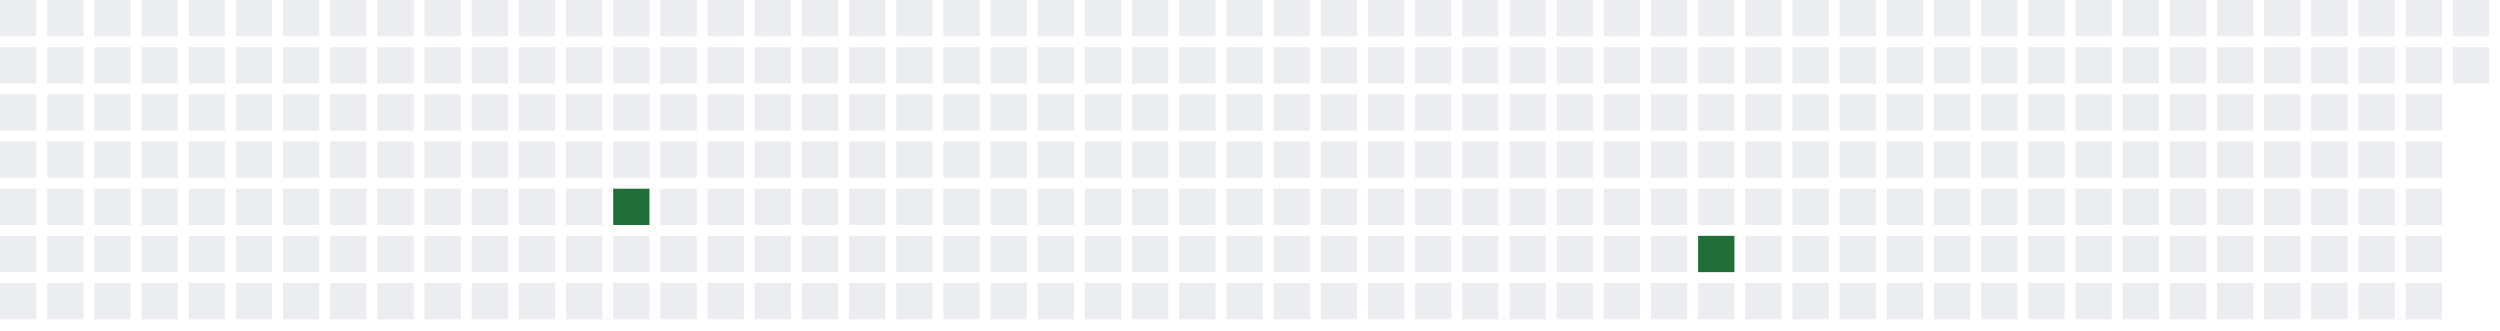
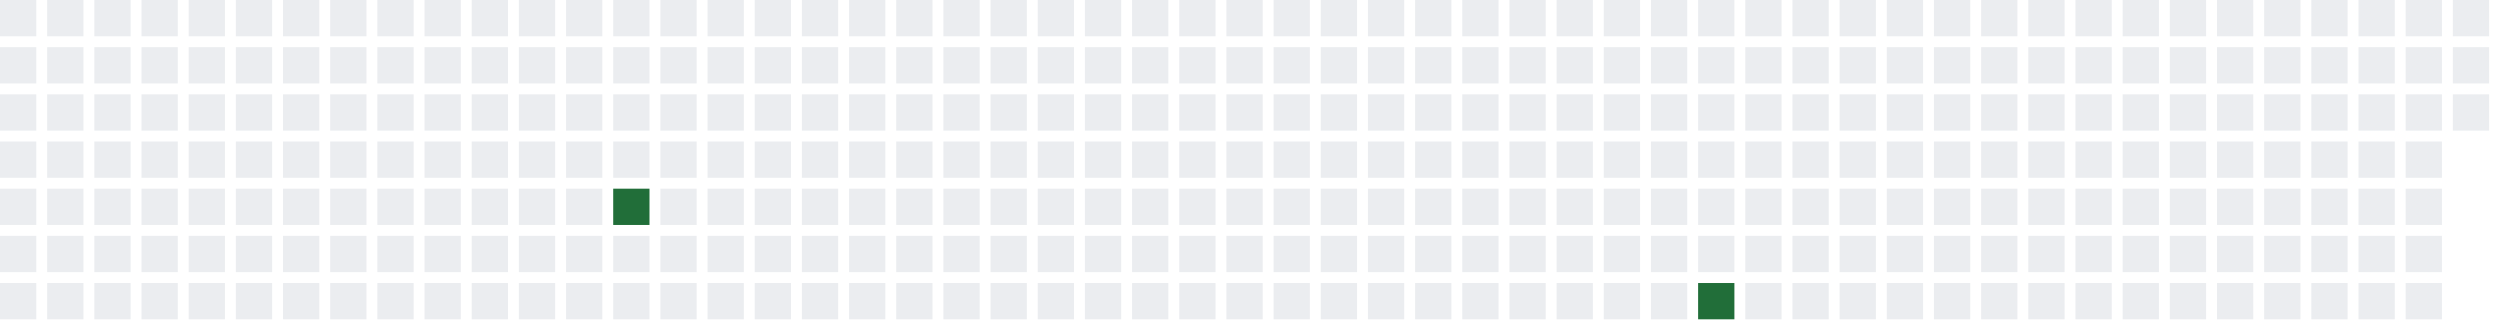
<svg xmlns="http://www.w3.org/2000/svg" width="689" height="91">
  <defs>
    <filter id="glow">
      <feGaussianBlur stdDeviation="3" result="coloredBlur" />
      <feMerge>
        <feMergeNode in="coloredBlur" />
        <feMergeNode in="SourceGraphic" />
      </feMerge>
    </filter>
  </defs>
  <style>
        .day-0 { fill: #ebedf0; }
        .day-1 { fill: #9be9a8; }
        .day-2 { fill: #40c463; }
        .day-3 { fill: #30a14e; }
        .day-4 { fill: #216e39; }

        @keyframes pulse-glow {
            0% { filter: url(#glow); opacity: 0.7; }
            50% { filter: url(#glow); opacity: 1; }
            100% { filter: url(#glow); opacity: 0.7; }
        }

        .glowing-rect {
            animation: pulse-glow 2s infinite alternate;
        }
    </style>
  <rect x="0" y="0" width="10" height="10" class="day-0" />
  <rect x="0" y="13" width="10" height="10" class="day-0" />
  <rect x="0" y="26" width="10" height="10" class="day-0" />
  <rect x="0" y="39" width="10" height="10" class="day-0" />
  <rect x="0" y="52" width="10" height="10" class="day-0" />
  <rect x="0" y="65" width="10" height="10" class="day-0" />
  <rect x="0" y="78" width="10" height="10" class="day-0" />
  <rect x="13" y="0" width="10" height="10" class="day-0" />
  <rect x="13" y="13" width="10" height="10" class="day-0" />
  <rect x="13" y="26" width="10" height="10" class="day-0" />
  <rect x="13" y="39" width="10" height="10" class="day-0" />
  <rect x="13" y="52" width="10" height="10" class="day-0" />
  <rect x="13" y="65" width="10" height="10" class="day-0" />
  <rect x="13" y="78" width="10" height="10" class="day-0" />
  <rect x="26" y="0" width="10" height="10" class="day-0" />
  <rect x="26" y="13" width="10" height="10" class="day-0" />
  <rect x="26" y="26" width="10" height="10" class="day-0" />
  <rect x="26" y="39" width="10" height="10" class="day-0" />
  <rect x="26" y="52" width="10" height="10" class="day-0" />
  <rect x="26" y="65" width="10" height="10" class="day-0" />
  <rect x="26" y="78" width="10" height="10" class="day-0" />
  <rect x="39" y="0" width="10" height="10" class="day-0" />
  <rect x="39" y="13" width="10" height="10" class="day-0" />
  <rect x="39" y="26" width="10" height="10" class="day-0" />
  <rect x="39" y="39" width="10" height="10" class="day-0" />
  <rect x="39" y="52" width="10" height="10" class="day-0" />
  <rect x="39" y="65" width="10" height="10" class="day-0" />
  <rect x="39" y="78" width="10" height="10" class="day-0" />
  <rect x="52" y="0" width="10" height="10" class="day-0" />
  <rect x="52" y="13" width="10" height="10" class="day-0" />
  <rect x="52" y="26" width="10" height="10" class="day-0" />
  <rect x="52" y="39" width="10" height="10" class="day-0" />
  <rect x="52" y="52" width="10" height="10" class="day-0" />
  <rect x="52" y="65" width="10" height="10" class="day-0" />
  <rect x="52" y="78" width="10" height="10" class="day-0" />
  <rect x="65" y="0" width="10" height="10" class="day-0" />
  <rect x="65" y="13" width="10" height="10" class="day-0" />
  <rect x="65" y="26" width="10" height="10" class="day-0" />
  <rect x="65" y="39" width="10" height="10" class="day-0" />
  <rect x="65" y="52" width="10" height="10" class="day-0" />
  <rect x="65" y="65" width="10" height="10" class="day-0" />
  <rect x="65" y="78" width="10" height="10" class="day-0" />
  <rect x="78" y="0" width="10" height="10" class="day-0" />
  <rect x="78" y="13" width="10" height="10" class="day-0" />
  <rect x="78" y="26" width="10" height="10" class="day-0" />
  <rect x="78" y="39" width="10" height="10" class="day-0" />
  <rect x="78" y="52" width="10" height="10" class="day-0" />
  <rect x="78" y="65" width="10" height="10" class="day-0" />
  <rect x="78" y="78" width="10" height="10" class="day-0" />
  <rect x="91" y="0" width="10" height="10" class="day-0" />
  <rect x="91" y="13" width="10" height="10" class="day-0" />
  <rect x="91" y="26" width="10" height="10" class="day-0" />
  <rect x="91" y="39" width="10" height="10" class="day-0" />
  <rect x="91" y="52" width="10" height="10" class="day-0" />
  <rect x="91" y="65" width="10" height="10" class="day-0" />
  <rect x="91" y="78" width="10" height="10" class="day-0" />
  <rect x="104" y="0" width="10" height="10" class="day-0" />
  <rect x="104" y="13" width="10" height="10" class="day-0" />
  <rect x="104" y="26" width="10" height="10" class="day-0" />
  <rect x="104" y="39" width="10" height="10" class="day-0" />
  <rect x="104" y="52" width="10" height="10" class="day-0" />
  <rect x="104" y="65" width="10" height="10" class="day-0" />
  <rect x="104" y="78" width="10" height="10" class="day-0" />
  <rect x="117" y="0" width="10" height="10" class="day-0" />
  <rect x="117" y="13" width="10" height="10" class="day-0" />
  <rect x="117" y="26" width="10" height="10" class="day-0" />
  <rect x="117" y="39" width="10" height="10" class="day-0" />
  <rect x="117" y="52" width="10" height="10" class="day-0" />
  <rect x="117" y="65" width="10" height="10" class="day-0" />
  <rect x="117" y="78" width="10" height="10" class="day-0" />
  <rect x="130" y="0" width="10" height="10" class="day-0" />
  <rect x="130" y="13" width="10" height="10" class="day-0" />
  <rect x="130" y="26" width="10" height="10" class="day-0" />
  <rect x="130" y="39" width="10" height="10" class="day-0" />
  <rect x="130" y="52" width="10" height="10" class="day-0" />
  <rect x="130" y="65" width="10" height="10" class="day-0" />
  <rect x="130" y="78" width="10" height="10" class="day-0" />
  <rect x="143" y="0" width="10" height="10" class="day-0" />
  <rect x="143" y="13" width="10" height="10" class="day-0" />
  <rect x="143" y="26" width="10" height="10" class="day-0" />
  <rect x="143" y="39" width="10" height="10" class="day-0" />
  <rect x="143" y="52" width="10" height="10" class="day-0" />
  <rect x="143" y="65" width="10" height="10" class="day-0" />
  <rect x="143" y="78" width="10" height="10" class="day-0" />
  <rect x="156" y="0" width="10" height="10" class="day-0" />
  <rect x="156" y="13" width="10" height="10" class="day-0" />
  <rect x="156" y="26" width="10" height="10" class="day-0" />
  <rect x="156" y="39" width="10" height="10" class="day-0" />
  <rect x="156" y="52" width="10" height="10" class="day-0" />
  <rect x="156" y="65" width="10" height="10" class="day-0" />
  <rect x="156" y="78" width="10" height="10" class="day-0" />
  <rect x="169" y="0" width="10" height="10" class="day-0" />
  <rect x="169" y="13" width="10" height="10" class="day-0" />
  <rect x="169" y="26" width="10" height="10" class="day-0" />
  <rect x="169" y="39" width="10" height="10" class="day-0" />
  <rect x="169" y="52" width="10" height="10" class="day-4 glowing-rect" />
  <rect x="169" y="65" width="10" height="10" class="day-0" />
  <rect x="169" y="78" width="10" height="10" class="day-0" />
  <rect x="182" y="0" width="10" height="10" class="day-0" />
  <rect x="182" y="13" width="10" height="10" class="day-0" />
  <rect x="182" y="26" width="10" height="10" class="day-0" />
  <rect x="182" y="39" width="10" height="10" class="day-0" />
  <rect x="182" y="52" width="10" height="10" class="day-0" />
  <rect x="182" y="65" width="10" height="10" class="day-0" />
  <rect x="182" y="78" width="10" height="10" class="day-0" />
  <rect x="195" y="0" width="10" height="10" class="day-0" />
  <rect x="195" y="13" width="10" height="10" class="day-0" />
  <rect x="195" y="26" width="10" height="10" class="day-0" />
  <rect x="195" y="39" width="10" height="10" class="day-0" />
  <rect x="195" y="52" width="10" height="10" class="day-0" />
  <rect x="195" y="65" width="10" height="10" class="day-0" />
  <rect x="195" y="78" width="10" height="10" class="day-0" />
  <rect x="208" y="0" width="10" height="10" class="day-0" />
  <rect x="208" y="13" width="10" height="10" class="day-0" />
  <rect x="208" y="26" width="10" height="10" class="day-0" />
  <rect x="208" y="39" width="10" height="10" class="day-0" />
  <rect x="208" y="52" width="10" height="10" class="day-0" />
  <rect x="208" y="65" width="10" height="10" class="day-0" />
  <rect x="208" y="78" width="10" height="10" class="day-0" />
  <rect x="221" y="0" width="10" height="10" class="day-0" />
  <rect x="221" y="13" width="10" height="10" class="day-0" />
  <rect x="221" y="26" width="10" height="10" class="day-0" />
  <rect x="221" y="39" width="10" height="10" class="day-0" />
  <rect x="221" y="52" width="10" height="10" class="day-0" />
  <rect x="221" y="65" width="10" height="10" class="day-0" />
  <rect x="221" y="78" width="10" height="10" class="day-0" />
  <rect x="234" y="0" width="10" height="10" class="day-0" />
  <rect x="234" y="13" width="10" height="10" class="day-0" />
  <rect x="234" y="26" width="10" height="10" class="day-0" />
  <rect x="234" y="39" width="10" height="10" class="day-0" />
  <rect x="234" y="52" width="10" height="10" class="day-0" />
  <rect x="234" y="65" width="10" height="10" class="day-0" />
  <rect x="234" y="78" width="10" height="10" class="day-0" />
  <rect x="247" y="0" width="10" height="10" class="day-0" />
  <rect x="247" y="13" width="10" height="10" class="day-0" />
  <rect x="247" y="26" width="10" height="10" class="day-0" />
  <rect x="247" y="39" width="10" height="10" class="day-0" />
  <rect x="247" y="52" width="10" height="10" class="day-0" />
  <rect x="247" y="65" width="10" height="10" class="day-0" />
  <rect x="247" y="78" width="10" height="10" class="day-0" />
  <rect x="260" y="0" width="10" height="10" class="day-0" />
  <rect x="260" y="13" width="10" height="10" class="day-0" />
  <rect x="260" y="26" width="10" height="10" class="day-0" />
  <rect x="260" y="39" width="10" height="10" class="day-0" />
  <rect x="260" y="52" width="10" height="10" class="day-0" />
  <rect x="260" y="65" width="10" height="10" class="day-0" />
  <rect x="260" y="78" width="10" height="10" class="day-0" />
  <rect x="273" y="0" width="10" height="10" class="day-0" />
  <rect x="273" y="13" width="10" height="10" class="day-0" />
  <rect x="273" y="26" width="10" height="10" class="day-0" />
  <rect x="273" y="39" width="10" height="10" class="day-0" />
  <rect x="273" y="52" width="10" height="10" class="day-0" />
  <rect x="273" y="65" width="10" height="10" class="day-0" />
  <rect x="273" y="78" width="10" height="10" class="day-0" />
  <rect x="286" y="0" width="10" height="10" class="day-0" />
  <rect x="286" y="13" width="10" height="10" class="day-0" />
  <rect x="286" y="26" width="10" height="10" class="day-0" />
  <rect x="286" y="39" width="10" height="10" class="day-0" />
  <rect x="286" y="52" width="10" height="10" class="day-0" />
  <rect x="286" y="65" width="10" height="10" class="day-0" />
  <rect x="286" y="78" width="10" height="10" class="day-0" />
  <rect x="299" y="0" width="10" height="10" class="day-0" />
  <rect x="299" y="13" width="10" height="10" class="day-0" />
  <rect x="299" y="26" width="10" height="10" class="day-0" />
  <rect x="299" y="39" width="10" height="10" class="day-0" />
  <rect x="299" y="52" width="10" height="10" class="day-0" />
  <rect x="299" y="65" width="10" height="10" class="day-0" />
  <rect x="299" y="78" width="10" height="10" class="day-0" />
  <rect x="312" y="0" width="10" height="10" class="day-0" />
  <rect x="312" y="13" width="10" height="10" class="day-0" />
  <rect x="312" y="26" width="10" height="10" class="day-0" />
  <rect x="312" y="39" width="10" height="10" class="day-0" />
  <rect x="312" y="52" width="10" height="10" class="day-0" />
  <rect x="312" y="65" width="10" height="10" class="day-0" />
  <rect x="312" y="78" width="10" height="10" class="day-0" />
  <rect x="325" y="0" width="10" height="10" class="day-0" />
  <rect x="325" y="13" width="10" height="10" class="day-0" />
  <rect x="325" y="26" width="10" height="10" class="day-0" />
  <rect x="325" y="39" width="10" height="10" class="day-0" />
  <rect x="325" y="52" width="10" height="10" class="day-0" />
  <rect x="325" y="65" width="10" height="10" class="day-0" />
  <rect x="325" y="78" width="10" height="10" class="day-0" />
  <rect x="338" y="0" width="10" height="10" class="day-0" />
  <rect x="338" y="13" width="10" height="10" class="day-0" />
  <rect x="338" y="26" width="10" height="10" class="day-0" />
  <rect x="338" y="39" width="10" height="10" class="day-0" />
  <rect x="338" y="52" width="10" height="10" class="day-0" />
  <rect x="338" y="65" width="10" height="10" class="day-0" />
  <rect x="338" y="78" width="10" height="10" class="day-0" />
  <rect x="351" y="0" width="10" height="10" class="day-0" />
  <rect x="351" y="13" width="10" height="10" class="day-0" />
  <rect x="351" y="26" width="10" height="10" class="day-0" />
  <rect x="351" y="39" width="10" height="10" class="day-0" />
  <rect x="351" y="52" width="10" height="10" class="day-0" />
  <rect x="351" y="65" width="10" height="10" class="day-0" />
  <rect x="351" y="78" width="10" height="10" class="day-0" />
  <rect x="364" y="0" width="10" height="10" class="day-0" />
  <rect x="364" y="13" width="10" height="10" class="day-0" />
  <rect x="364" y="26" width="10" height="10" class="day-0" />
  <rect x="364" y="39" width="10" height="10" class="day-0" />
  <rect x="364" y="52" width="10" height="10" class="day-0" />
  <rect x="364" y="65" width="10" height="10" class="day-0" />
  <rect x="364" y="78" width="10" height="10" class="day-0" />
  <rect x="377" y="0" width="10" height="10" class="day-0" />
  <rect x="377" y="13" width="10" height="10" class="day-0" />
  <rect x="377" y="26" width="10" height="10" class="day-0" />
  <rect x="377" y="39" width="10" height="10" class="day-0" />
  <rect x="377" y="52" width="10" height="10" class="day-0" />
  <rect x="377" y="65" width="10" height="10" class="day-0" />
  <rect x="377" y="78" width="10" height="10" class="day-0" />
  <rect x="390" y="0" width="10" height="10" class="day-0" />
  <rect x="390" y="13" width="10" height="10" class="day-0" />
  <rect x="390" y="26" width="10" height="10" class="day-0" />
  <rect x="390" y="39" width="10" height="10" class="day-0" />
  <rect x="390" y="52" width="10" height="10" class="day-0" />
  <rect x="390" y="65" width="10" height="10" class="day-0" />
  <rect x="390" y="78" width="10" height="10" class="day-0" />
  <rect x="403" y="0" width="10" height="10" class="day-0" />
  <rect x="403" y="13" width="10" height="10" class="day-0" />
  <rect x="403" y="26" width="10" height="10" class="day-0" />
  <rect x="403" y="39" width="10" height="10" class="day-0" />
  <rect x="403" y="52" width="10" height="10" class="day-0" />
  <rect x="403" y="65" width="10" height="10" class="day-0" />
  <rect x="403" y="78" width="10" height="10" class="day-0" />
  <rect x="416" y="0" width="10" height="10" class="day-0" />
  <rect x="416" y="13" width="10" height="10" class="day-0" />
  <rect x="416" y="26" width="10" height="10" class="day-0" />
  <rect x="416" y="39" width="10" height="10" class="day-0" />
  <rect x="416" y="52" width="10" height="10" class="day-0" />
  <rect x="416" y="65" width="10" height="10" class="day-0" />
  <rect x="416" y="78" width="10" height="10" class="day-0" />
  <rect x="429" y="0" width="10" height="10" class="day-0" />
  <rect x="429" y="13" width="10" height="10" class="day-0" />
  <rect x="429" y="26" width="10" height="10" class="day-0" />
  <rect x="429" y="39" width="10" height="10" class="day-0" />
  <rect x="429" y="52" width="10" height="10" class="day-0" />
  <rect x="429" y="65" width="10" height="10" class="day-0" />
  <rect x="429" y="78" width="10" height="10" class="day-0" />
  <rect x="442" y="0" width="10" height="10" class="day-0" />
  <rect x="442" y="13" width="10" height="10" class="day-0" />
  <rect x="442" y="26" width="10" height="10" class="day-0" />
  <rect x="442" y="39" width="10" height="10" class="day-0" />
  <rect x="442" y="52" width="10" height="10" class="day-0" />
  <rect x="442" y="65" width="10" height="10" class="day-0" />
  <rect x="442" y="78" width="10" height="10" class="day-0" />
  <rect x="455" y="0" width="10" height="10" class="day-0" />
  <rect x="455" y="13" width="10" height="10" class="day-0" />
  <rect x="455" y="26" width="10" height="10" class="day-0" />
  <rect x="455" y="39" width="10" height="10" class="day-0" />
  <rect x="455" y="52" width="10" height="10" class="day-0" />
  <rect x="455" y="65" width="10" height="10" class="day-0" />
  <rect x="455" y="78" width="10" height="10" class="day-0" />
  <rect x="468" y="0" width="10" height="10" class="day-0" />
  <rect x="468" y="13" width="10" height="10" class="day-0" />
  <rect x="468" y="26" width="10" height="10" class="day-0" />
  <rect x="468" y="39" width="10" height="10" class="day-0" />
  <rect x="468" y="52" width="10" height="10" class="day-0" />
-   <rect x="468" y="65" width="10" height="10" class="day-4 glowing-rect" />
-   <rect x="468" y="78" width="10" height="10" class="day-0" />
+   <rect x="468" y="65" width="10" height="10" class="day-0" />
+   <rect x="468" y="78" width="10" height="10" class="day-4 glowing-rect" />
  <rect x="481" y="0" width="10" height="10" class="day-0" />
  <rect x="481" y="13" width="10" height="10" class="day-0" />
  <rect x="481" y="26" width="10" height="10" class="day-0" />
  <rect x="481" y="39" width="10" height="10" class="day-0" />
  <rect x="481" y="52" width="10" height="10" class="day-0" />
  <rect x="481" y="65" width="10" height="10" class="day-0" />
  <rect x="481" y="78" width="10" height="10" class="day-0" />
  <rect x="494" y="0" width="10" height="10" class="day-0" />
  <rect x="494" y="13" width="10" height="10" class="day-0" />
  <rect x="494" y="26" width="10" height="10" class="day-0" />
  <rect x="494" y="39" width="10" height="10" class="day-0" />
  <rect x="494" y="52" width="10" height="10" class="day-0" />
  <rect x="494" y="65" width="10" height="10" class="day-0" />
  <rect x="494" y="78" width="10" height="10" class="day-0" />
  <rect x="507" y="0" width="10" height="10" class="day-0" />
  <rect x="507" y="13" width="10" height="10" class="day-0" />
  <rect x="507" y="26" width="10" height="10" class="day-0" />
  <rect x="507" y="39" width="10" height="10" class="day-0" />
  <rect x="507" y="52" width="10" height="10" class="day-0" />
  <rect x="507" y="65" width="10" height="10" class="day-0" />
  <rect x="507" y="78" width="10" height="10" class="day-0" />
  <rect x="520" y="0" width="10" height="10" class="day-0" />
  <rect x="520" y="13" width="10" height="10" class="day-0" />
  <rect x="520" y="26" width="10" height="10" class="day-0" />
  <rect x="520" y="39" width="10" height="10" class="day-0" />
  <rect x="520" y="52" width="10" height="10" class="day-0" />
  <rect x="520" y="65" width="10" height="10" class="day-0" />
  <rect x="520" y="78" width="10" height="10" class="day-0" />
  <rect x="533" y="0" width="10" height="10" class="day-0" />
  <rect x="533" y="13" width="10" height="10" class="day-0" />
  <rect x="533" y="26" width="10" height="10" class="day-0" />
  <rect x="533" y="39" width="10" height="10" class="day-0" />
  <rect x="533" y="52" width="10" height="10" class="day-0" />
  <rect x="533" y="65" width="10" height="10" class="day-0" />
  <rect x="533" y="78" width="10" height="10" class="day-0" />
  <rect x="546" y="0" width="10" height="10" class="day-0" />
  <rect x="546" y="13" width="10" height="10" class="day-0" />
  <rect x="546" y="26" width="10" height="10" class="day-0" />
  <rect x="546" y="39" width="10" height="10" class="day-0" />
  <rect x="546" y="52" width="10" height="10" class="day-0" />
  <rect x="546" y="65" width="10" height="10" class="day-0" />
  <rect x="546" y="78" width="10" height="10" class="day-0" />
  <rect x="559" y="0" width="10" height="10" class="day-0" />
  <rect x="559" y="13" width="10" height="10" class="day-0" />
  <rect x="559" y="26" width="10" height="10" class="day-0" />
  <rect x="559" y="39" width="10" height="10" class="day-0" />
  <rect x="559" y="52" width="10" height="10" class="day-0" />
  <rect x="559" y="65" width="10" height="10" class="day-0" />
  <rect x="559" y="78" width="10" height="10" class="day-0" />
  <rect x="572" y="0" width="10" height="10" class="day-0" />
  <rect x="572" y="13" width="10" height="10" class="day-0" />
  <rect x="572" y="26" width="10" height="10" class="day-0" />
  <rect x="572" y="39" width="10" height="10" class="day-0" />
  <rect x="572" y="52" width="10" height="10" class="day-0" />
  <rect x="572" y="65" width="10" height="10" class="day-0" />
  <rect x="572" y="78" width="10" height="10" class="day-0" />
  <rect x="585" y="0" width="10" height="10" class="day-0" />
  <rect x="585" y="13" width="10" height="10" class="day-0" />
  <rect x="585" y="26" width="10" height="10" class="day-0" />
  <rect x="585" y="39" width="10" height="10" class="day-0" />
  <rect x="585" y="52" width="10" height="10" class="day-0" />
  <rect x="585" y="65" width="10" height="10" class="day-0" />
  <rect x="585" y="78" width="10" height="10" class="day-0" />
  <rect x="598" y="0" width="10" height="10" class="day-0" />
  <rect x="598" y="13" width="10" height="10" class="day-0" />
  <rect x="598" y="26" width="10" height="10" class="day-0" />
  <rect x="598" y="39" width="10" height="10" class="day-0" />
  <rect x="598" y="52" width="10" height="10" class="day-0" />
  <rect x="598" y="65" width="10" height="10" class="day-0" />
  <rect x="598" y="78" width="10" height="10" class="day-0" />
  <rect x="611" y="0" width="10" height="10" class="day-0" />
  <rect x="611" y="13" width="10" height="10" class="day-0" />
  <rect x="611" y="26" width="10" height="10" class="day-0" />
  <rect x="611" y="39" width="10" height="10" class="day-0" />
  <rect x="611" y="52" width="10" height="10" class="day-0" />
  <rect x="611" y="65" width="10" height="10" class="day-0" />
  <rect x="611" y="78" width="10" height="10" class="day-0" />
  <rect x="624" y="0" width="10" height="10" class="day-0" />
  <rect x="624" y="13" width="10" height="10" class="day-0" />
  <rect x="624" y="26" width="10" height="10" class="day-0" />
  <rect x="624" y="39" width="10" height="10" class="day-0" />
  <rect x="624" y="52" width="10" height="10" class="day-0" />
  <rect x="624" y="65" width="10" height="10" class="day-0" />
  <rect x="624" y="78" width="10" height="10" class="day-0" />
  <rect x="637" y="0" width="10" height="10" class="day-0" />
  <rect x="637" y="13" width="10" height="10" class="day-0" />
  <rect x="637" y="26" width="10" height="10" class="day-0" />
  <rect x="637" y="39" width="10" height="10" class="day-0" />
  <rect x="637" y="52" width="10" height="10" class="day-0" />
  <rect x="637" y="65" width="10" height="10" class="day-0" />
  <rect x="637" y="78" width="10" height="10" class="day-0" />
  <rect x="650" y="0" width="10" height="10" class="day-0" />
  <rect x="650" y="13" width="10" height="10" class="day-0" />
  <rect x="650" y="26" width="10" height="10" class="day-0" />
  <rect x="650" y="39" width="10" height="10" class="day-0" />
  <rect x="650" y="52" width="10" height="10" class="day-0" />
  <rect x="650" y="65" width="10" height="10" class="day-0" />
  <rect x="650" y="78" width="10" height="10" class="day-0" />
  <rect x="663" y="0" width="10" height="10" class="day-0" />
  <rect x="663" y="13" width="10" height="10" class="day-0" />
  <rect x="663" y="26" width="10" height="10" class="day-0" />
  <rect x="663" y="39" width="10" height="10" class="day-0" />
  <rect x="663" y="52" width="10" height="10" class="day-0" />
  <rect x="663" y="65" width="10" height="10" class="day-0" />
  <rect x="663" y="78" width="10" height="10" class="day-0" />
  <rect x="676" y="0" width="10" height="10" class="day-0" />
  <rect x="676" y="13" width="10" height="10" class="day-0" />
+   <rect x="676" y="26" width="10" height="10" class="day-0" />
</svg>
